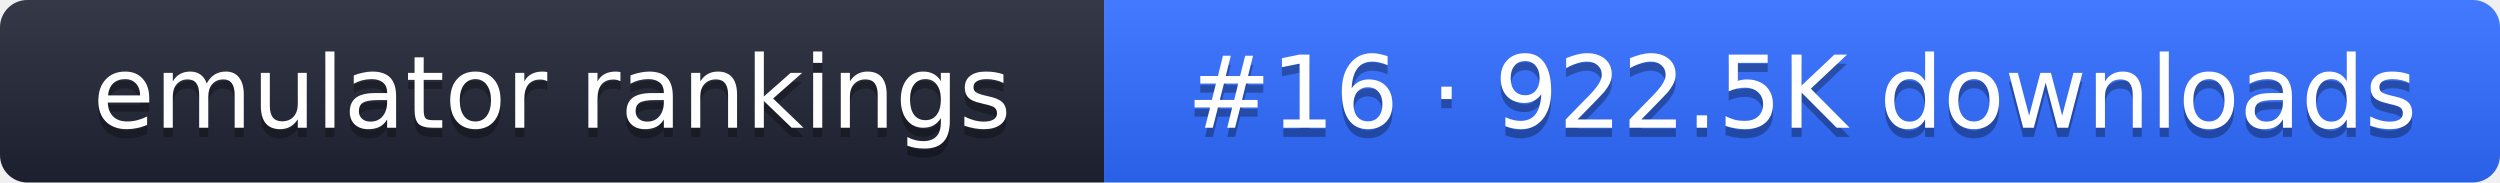
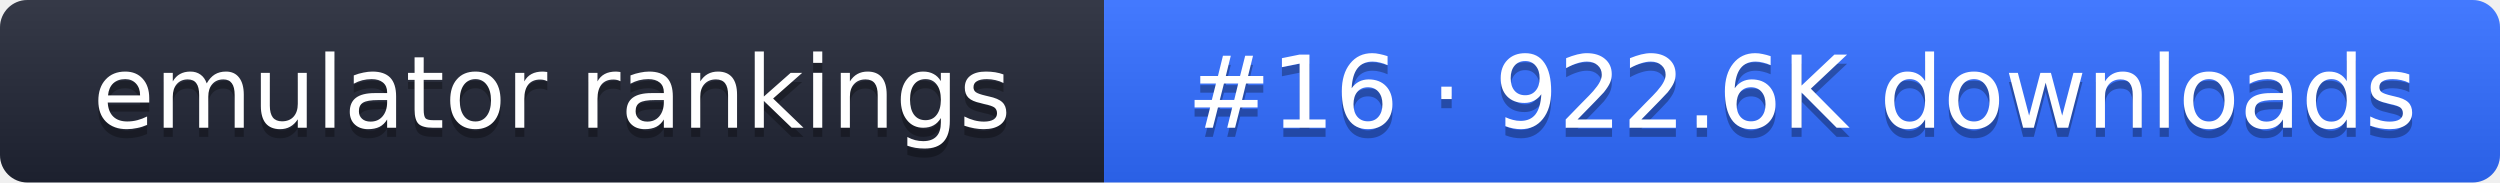
- <svg xmlns="http://www.w3.org/2000/svg" width="274" height="20" role="img" aria-label="emulator rankings: #16 · 922.5K downloads">
+ <svg xmlns="http://www.w3.org/2000/svg" width="274" height="20" role="img" aria-label="emulator rankings: #16 · 922.6K downloads">
  <linearGradient id="g" x2="0" y2="100%">
    <stop offset="0" stop-color="#fff" stop-opacity=".1" />
    <stop offset="1" stop-opacity=".1" />
  </linearGradient>
  <clipPath id="r">
    <rect width="274" height="20" rx="3" fill="#fff" />
  </clipPath>
  <g clip-path="url(#r)">
    <rect width="121" height="20" fill="#1f2433" />
    <rect x="121" width="153" height="20" fill="#2f6bff" />
    <rect width="274" height="20" fill="url(#g)" />
  </g>
  <g fill="#fff" text-anchor="middle" font-family="Verdana,DejaVu Sans,sans-serif" font-size="11">
    <text x="60.5" y="15" fill="#010101" fill-opacity=".3">emulator rankings</text>
    <text x="60.5" y="14">emulator rankings</text>
-     <text x="197.5" y="15" fill="#010101" fill-opacity=".3">#16 · 922.5K downloads</text>
-     <text x="197.5" y="14">#16 · 922.5K downloads</text>
+     <text x="197.5" y="15" fill="#010101" fill-opacity=".3">#16 · 922.6K downloads</text>
+     <text x="197.5" y="14">#16 · 922.6K downloads</text>
  </g>
</svg>
